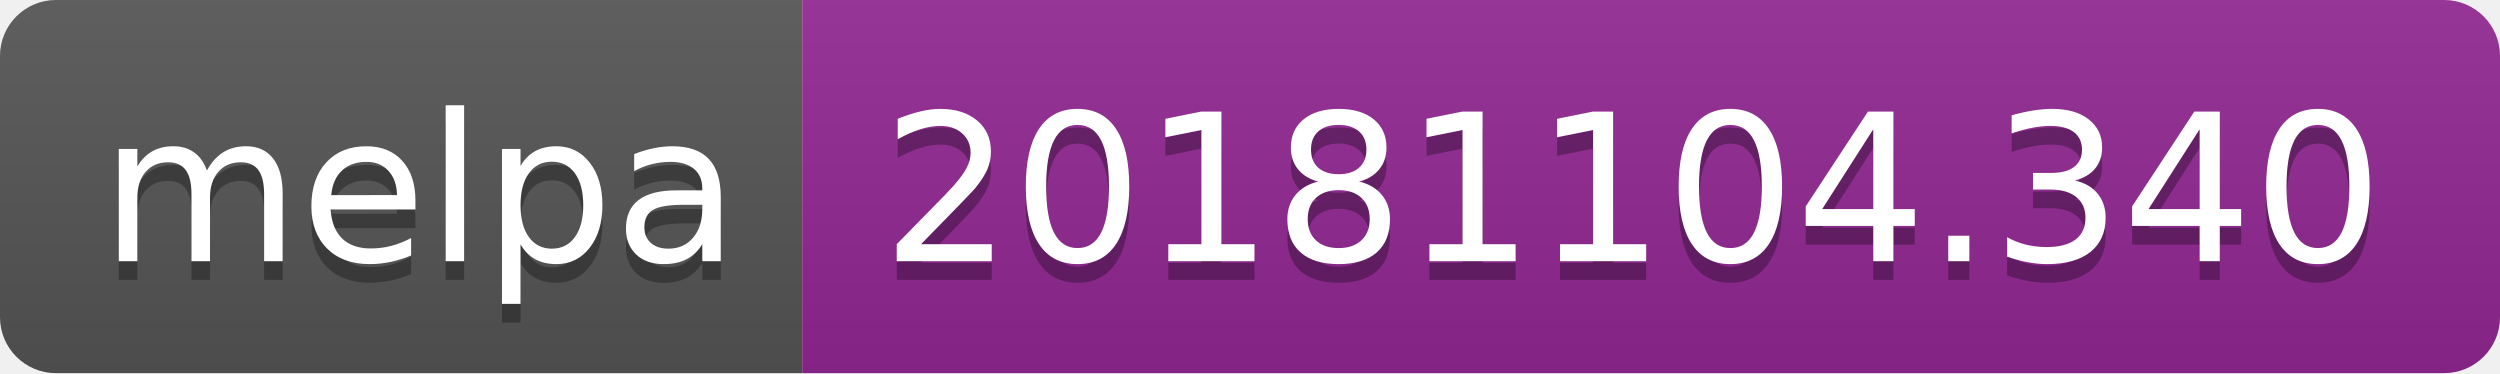
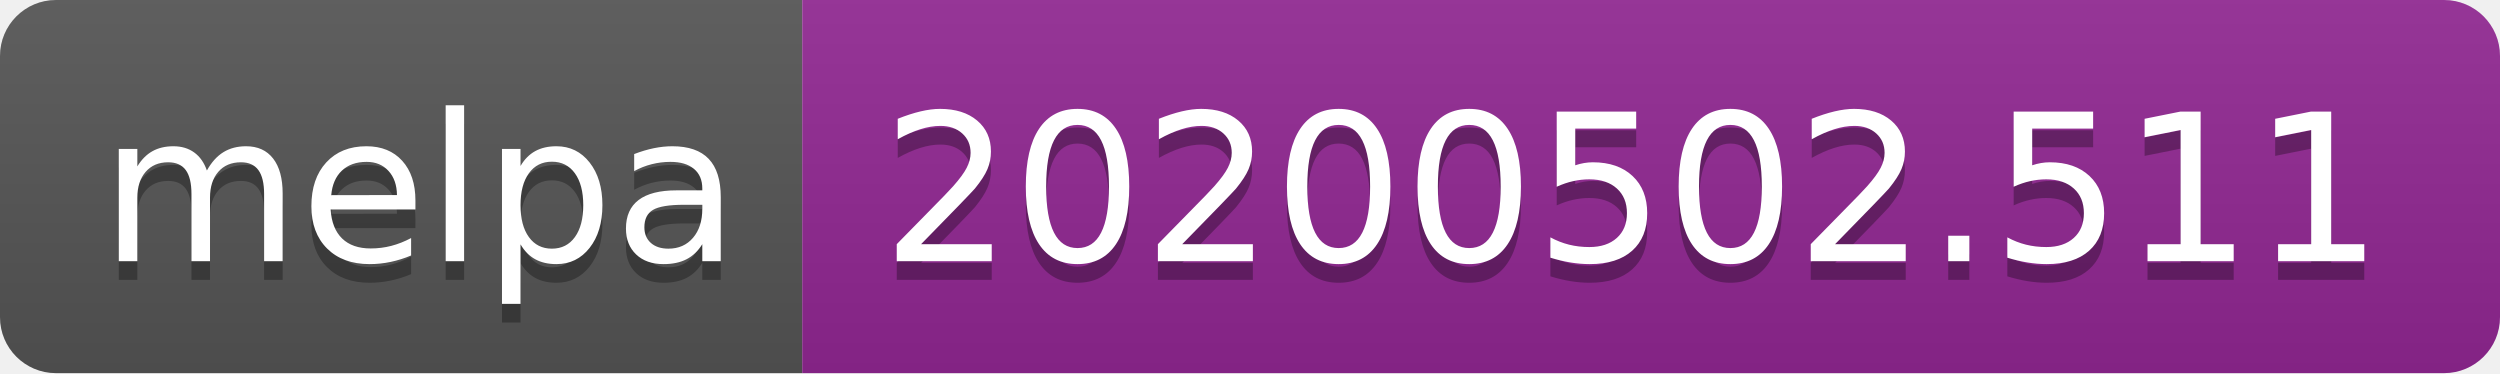
<svg xmlns="http://www.w3.org/2000/svg" width="134" height="20">
  <linearGradient id="s" x2="0" y2="100%">
    <stop offset="0" stop-color="#bbb" stop-opacity=".1" />
    <stop offset="1" stop-opacity=".1" />
  </linearGradient>
  <clipPath id="r">
    <rect width="134" height="20" rx="3" fill="#fff" />
  </clipPath>
  <g clip-path="url(#r)">
    <rect width="43" height="20" fill="#555" />
    <rect x="43" width="91" height="20" fill="#922793" />
    <rect width="134" height="20" fill="url(#s)" />
  </g>
  <g fill="#fff" text-anchor="middle" font-family="DejaVu Sans,Verdana,Geneva,sans-serif" font-size="110">
    <text x="225" y="150" fill="#010101" fill-opacity=".3" transform="scale(.1)" textLength="330">melpa</text>
    <text x="225" y="140" transform="scale(.1)" textLength="330">melpa</text>
-     <text x="875" y="150" fill="#010101" fill-opacity=".3" transform="scale(.1)" textLength="810">20181104.340</text>
-     <text x="875" y="140" transform="scale(.1)" textLength="810">20181104.340</text>
+     <text x="875" y="150" fill="#010101" fill-opacity=".3" transform="scale(.1)" textLength="810">20200502.511</text>
+     <text x="875" y="140" transform="scale(.1)" textLength="810">20200502.511</text>
  </g>
</svg>
